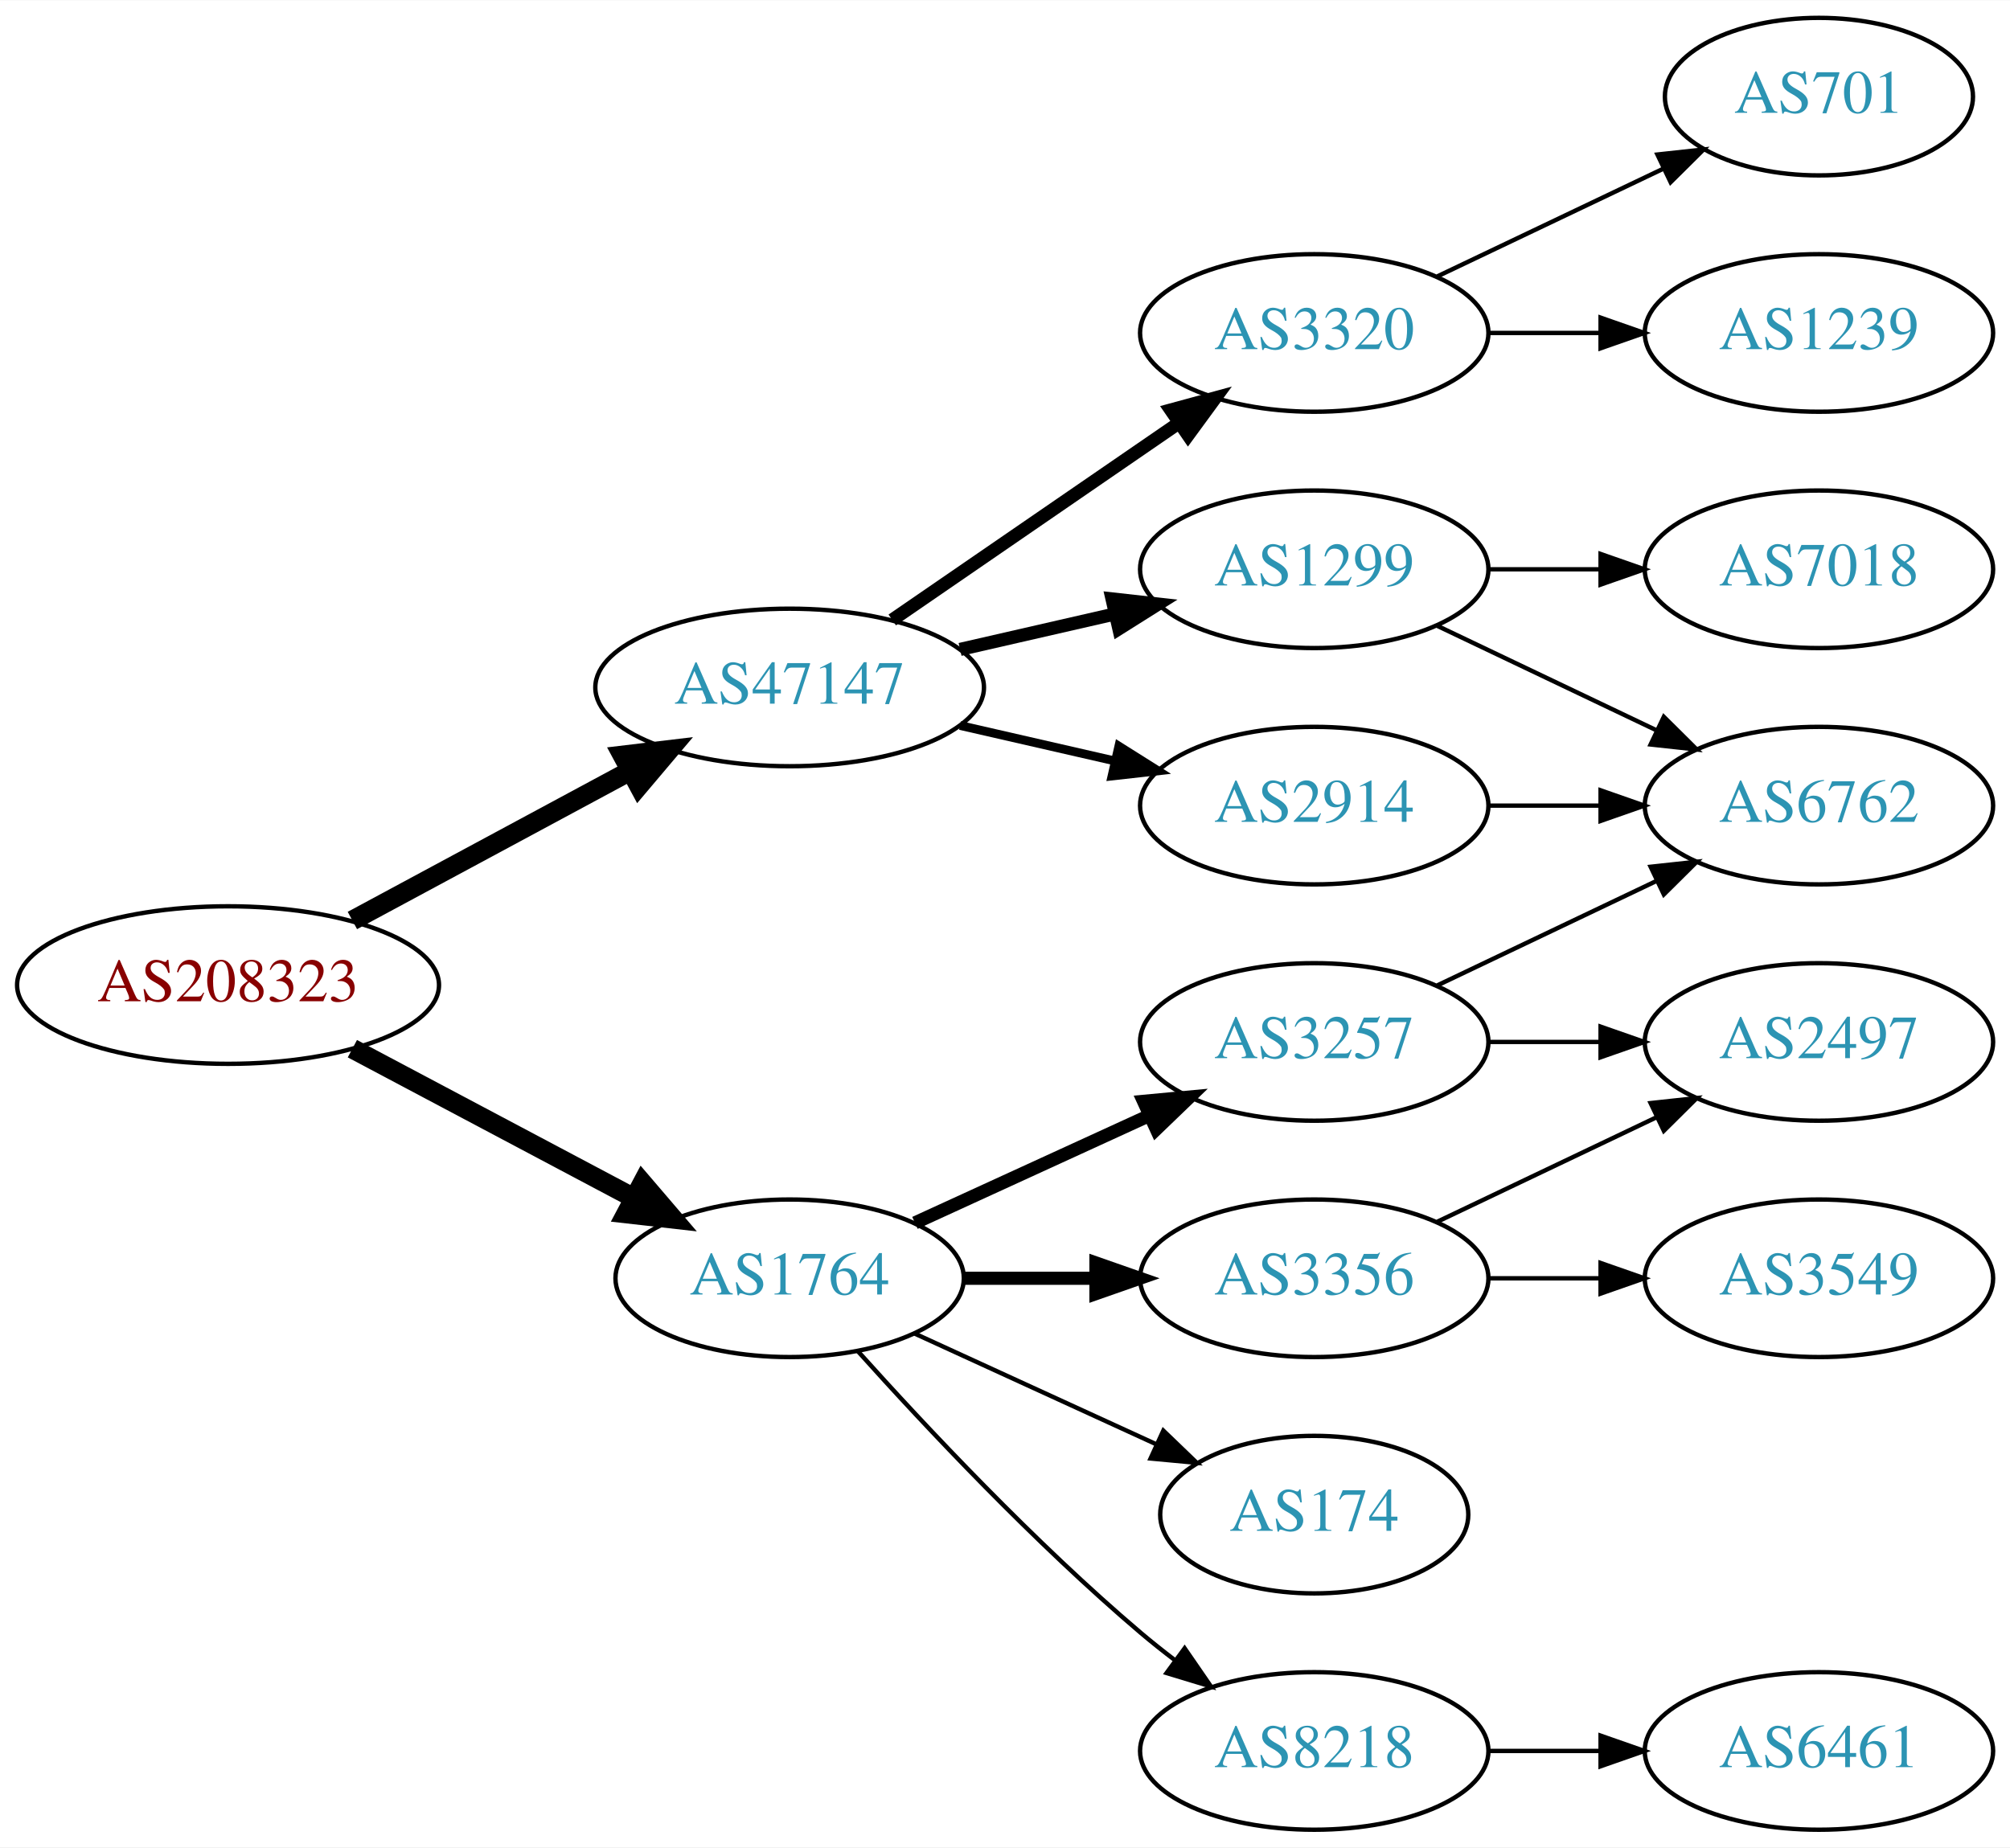
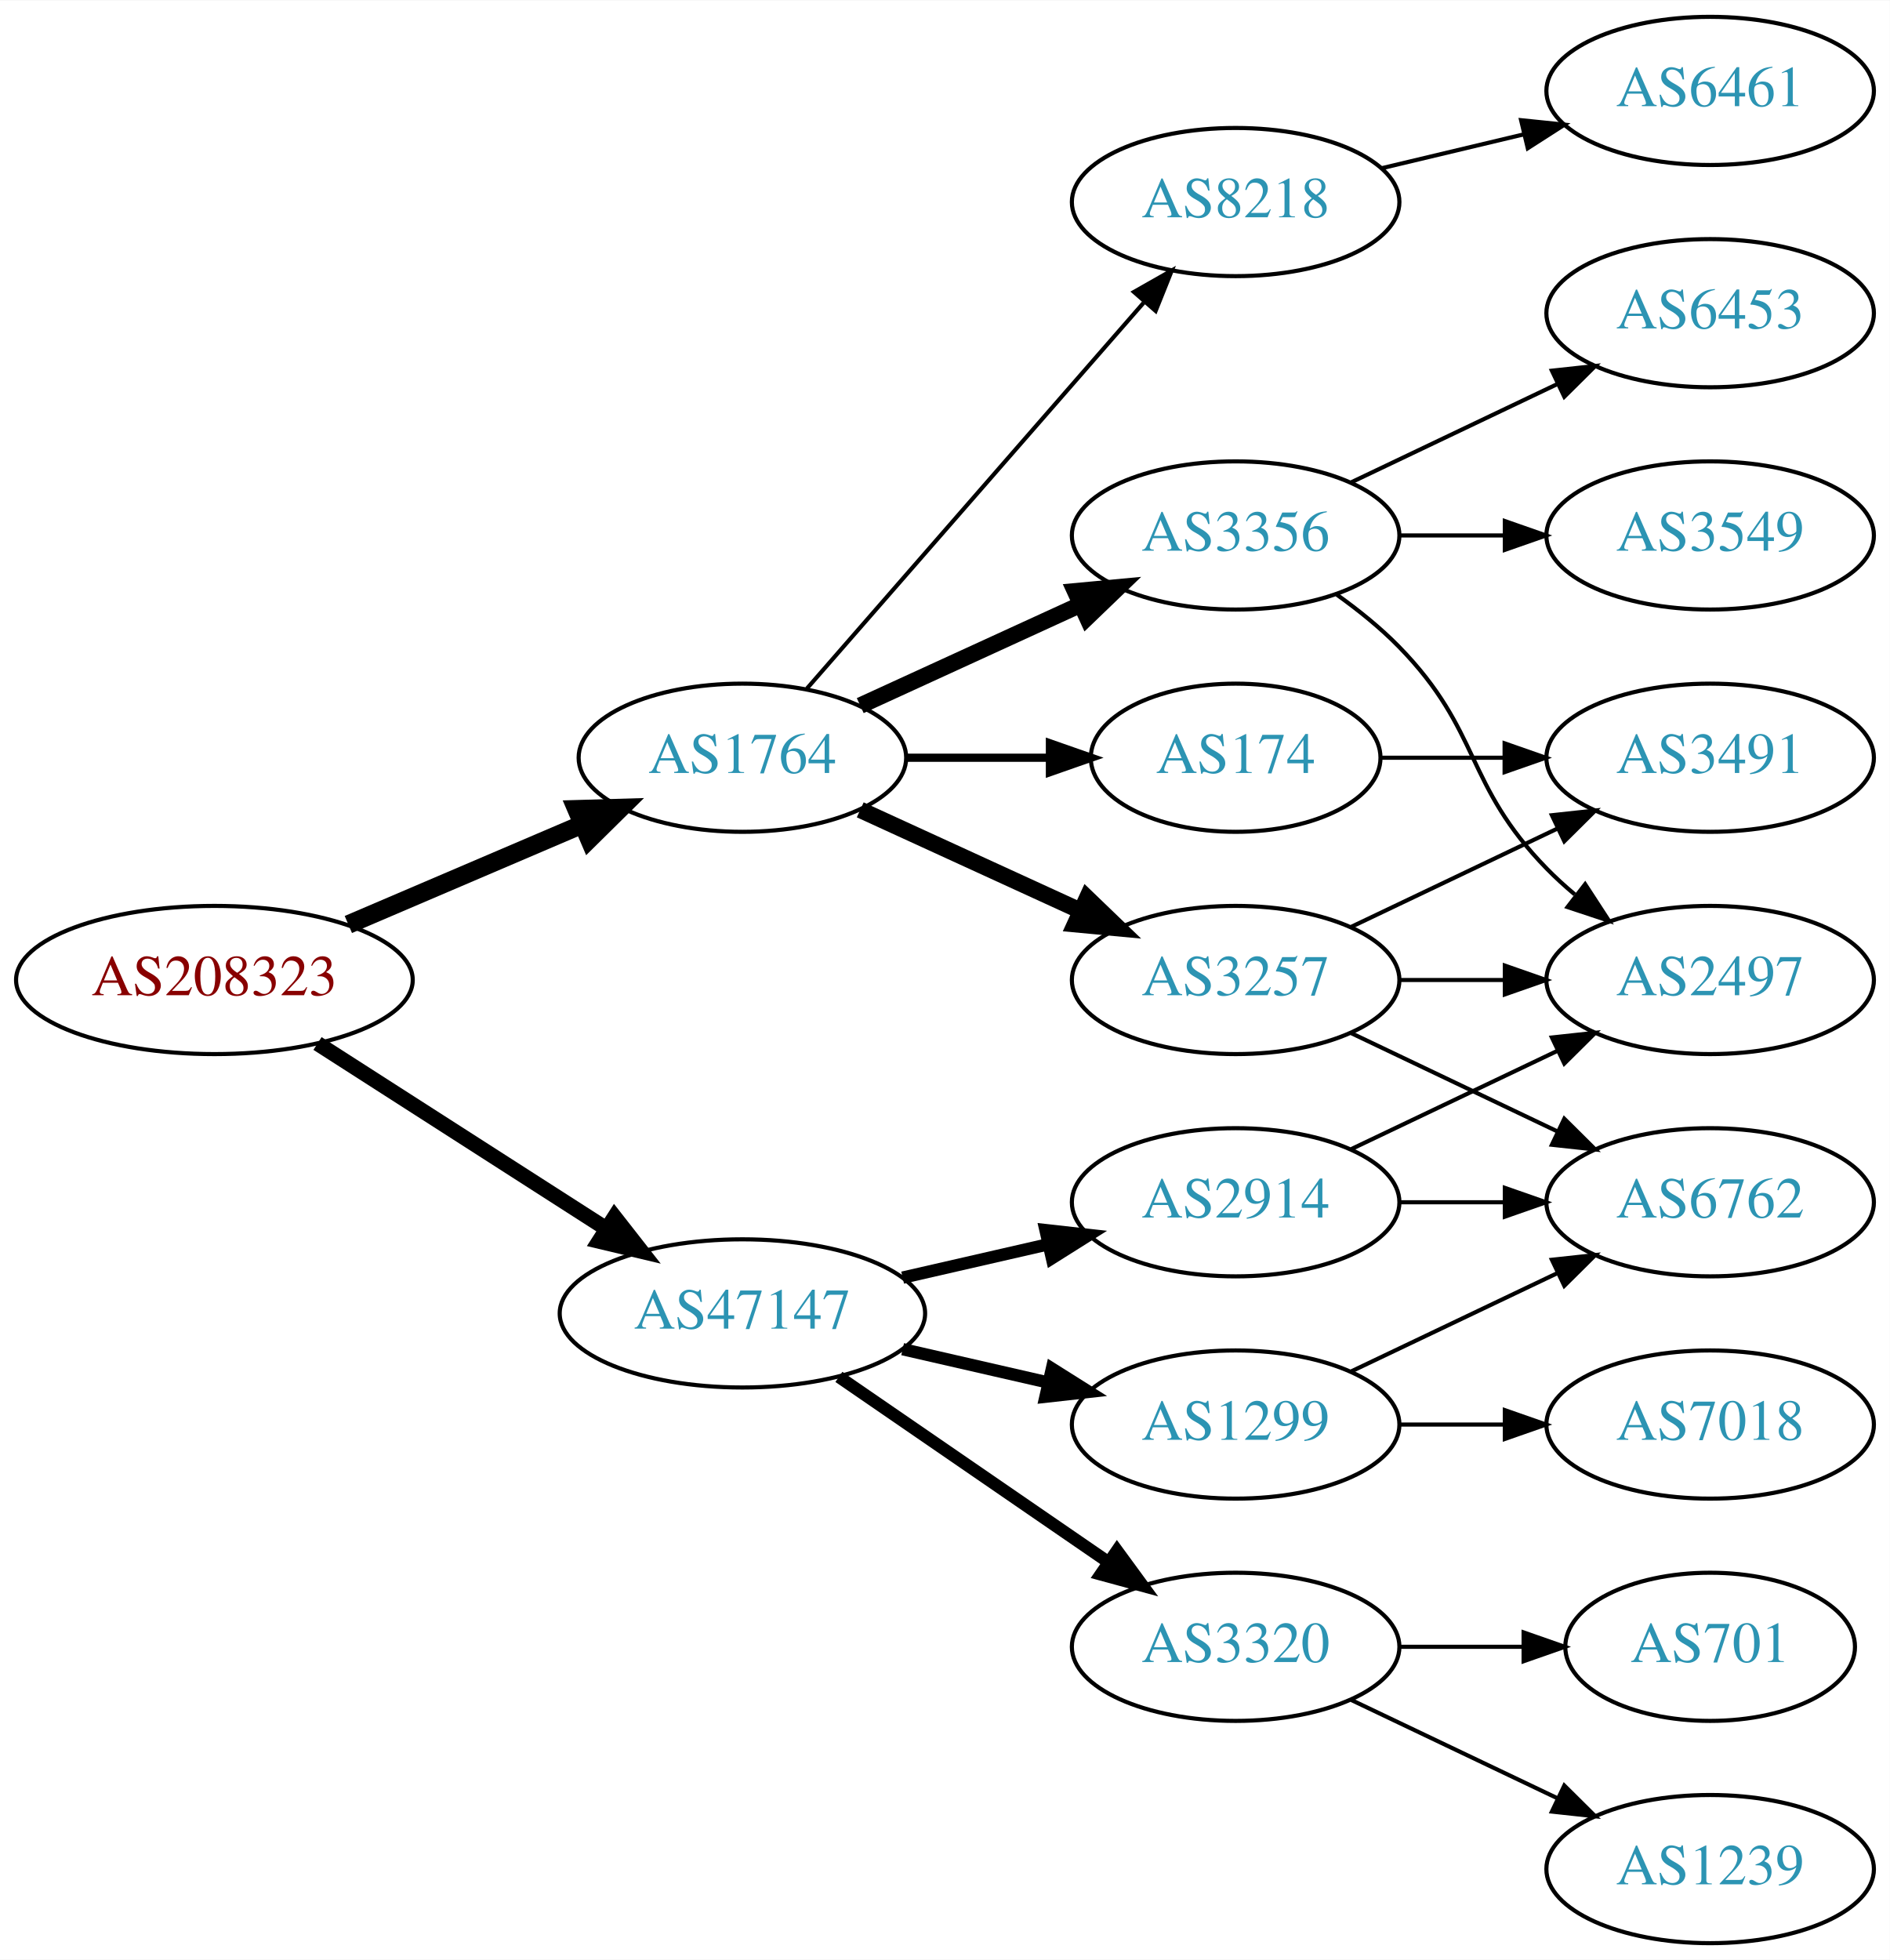
- <svg xmlns="http://www.w3.org/2000/svg" xmlns:xlink="http://www.w3.org/1999/xlink" width="459pt" height="422pt" viewBox="0.00 0.00 459.17 422.00">
-   <g id="graph0" class="graph" transform="scale(1 1) rotate(0) translate(4 418)">
-     <polygon fill="white" stroke="none" points="-4,4 -4,-418 455.17,-418 455.17,4 -4,4" />
+ <svg xmlns="http://www.w3.org/2000/svg" xmlns:xlink="http://www.w3.org/1999/xlink" width="459pt" height="476pt" viewBox="0.00 0.00 459.17 476.00">
+   <g id="graph0" class="graph" transform="scale(1 1) rotate(0) translate(4 472)">
+     <polygon fill="white" stroke="none" points="-4,4 -4,-472 455.17,-472 455.17,4 -4,4" />
    <g id="node1" class="node">
      <g id="a_node1">
        <a xlink:href="/asn/208323" xlink:title="AS208323 ~ ZVR: 1254016365 [AT]">
-           <ellipse fill="#ffffff" stroke="black" cx="48.096" cy="-193" rx="48.192" ry="18" />
-           <text text-anchor="middle" x="48.096" y="-189.3" font-family="Times,serif" font-size="14.00" fill="#880000">AS208323</text>
+           <ellipse fill="#ffffff" stroke="black" cx="48.096" cy="-234" rx="48.192" ry="18" />
+           <text text-anchor="middle" x="48.096" y="-230.3" font-family="Times,serif" font-size="14.00" fill="#880000">AS208323</text>
        </a>
      </g>
    </g>
    <g id="node2" class="node">
      <g id="a_node2">
        <a xlink:href="/asn/1764" xlink:title="AS1764 ~ NEXTLAYER-AS [AT]">
-           <ellipse fill="#ffffff" stroke="black" cx="176.388" cy="-126" rx="39.794" ry="18" />
-           <text text-anchor="middle" x="176.388" y="-122.3" font-family="Times,serif" font-size="14.00" fill="#2c94b3">AS1764</text>
+           <ellipse fill="#ffffff" stroke="black" cx="176.388" cy="-288" rx="39.794" ry="18" />
+           <text text-anchor="middle" x="176.388" y="-284.3" font-family="Times,serif" font-size="14.00" fill="#2c94b3">AS1764</text>
        </a>
      </g>
    </g>
    <g id="edge1" class="edge">
-       <path fill="none" stroke="black" stroke-width="4.5" d="M76.499,-178.462C95.372,-168.449 120.597,-155.067 140.846,-144.325" />
-       <polygon fill="black" stroke="black" stroke-width="4.5" points="142.771,-147.761 149.759,-139.596 139.08,-140.805 142.771,-147.761" />
+       <path fill="none" stroke="black" stroke-width="4.5" d="M80.639,-247.487C97.776,-254.815 119.097,-263.931 137.172,-271.66" />
+       <polygon fill="black" stroke="black" stroke-width="4.5" points="136.089,-275.479 146.832,-275.79 139.186,-268.238 136.089,-275.479" />
    </g>
    <g id="node3" class="node">
      <g id="a_node3">
        <a xlink:href="/asn/47147" xlink:title="AS47147 ~ ANEXIA Internetdienstleistungs GmbH [AT]">
-           <ellipse fill="#ffffff" stroke="black" cx="176.388" cy="-261" rx="44.393" ry="18" />
-           <text text-anchor="middle" x="176.388" y="-257.3" font-family="Times,serif" font-size="14.00" fill="#2c94b3">AS47147</text>
+           <ellipse fill="#ffffff" stroke="black" cx="176.388" cy="-153" rx="44.393" ry="18" />
+           <text text-anchor="middle" x="176.388" y="-149.3" font-family="Times,serif" font-size="14.00" fill="#2c94b3">AS47147</text>
        </a>
      </g>
    </g>
    <g id="edge2" class="edge">
-       <path fill="none" stroke="black" stroke-width="4.5" d="M76.499,-207.755C95.121,-217.782 119.926,-231.137 140.034,-241.964" />
-       <polygon fill="black" stroke="black" stroke-width="4.5" points="138.231,-245.466 148.903,-246.74 141.965,-238.532 138.231,-245.466" />
+       <path fill="none" stroke="black" stroke-width="3.682" d="M73.147,-218.574C93.024,-205.826 121.421,-187.613 143.246,-173.615" />
+       <polygon fill="black" stroke="black" stroke-width="3.682" points="145.325,-176.439 151.853,-168.095 141.546,-170.547 145.325,-176.439" />
    </g>
    <g id="node4" class="node">
      <g id="a_node4">
-         <a xlink:href="/asn/3257" xlink:title="AS3257 ~ GTT [DE]">
-           <ellipse fill="#ffffff" stroke="black" cx="296.23" cy="-180" rx="39.794" ry="18" />
-           <text text-anchor="middle" x="296.23" y="-176.3" font-family="Times,serif" font-size="14.00" fill="#2c94b3">AS3257</text>
+         <a xlink:href="/asn/174" xlink:title="AS174 ~ Cogent Communications [US]">
+           <ellipse fill="#ffffff" stroke="black" cx="296.23" cy="-288" rx="35.194" ry="18" />
+           <text text-anchor="middle" x="296.23" y="-284.3" font-family="Times,serif" font-size="14.00" fill="#2c94b3">AS174</text>
        </a>
      </g>
    </g>
    <g id="edge3" class="edge">
-       <path fill="none" stroke="black" stroke-width="3" d="M205.016,-138.661C220.973,-145.973 241.244,-155.261 258.527,-163.181" />
-       <polygon fill="black" stroke="black" stroke-width="3" points="257.225,-166.435 267.774,-167.419 260.141,-160.071 257.225,-166.435" />
+       <path fill="none" stroke="black" stroke-width="2" d="M216.3,-288C227.387,-288 239.546,-288 250.929,-288" />
+       <polygon fill="black" stroke="black" stroke-width="2" points="251.111,-291.5 261.111,-288 251.111,-284.5 251.111,-291.5" />
    </g>
    <g id="node5" class="node">
      <g id="a_node5">
        <a xlink:href="/asn/3356" xlink:title="AS3356 ~ Level 3 Parent, LLC [US]">
-           <ellipse fill="#ffffff" stroke="black" cx="296.23" cy="-126" rx="39.794" ry="18" />
-           <text text-anchor="middle" x="296.23" y="-122.3" font-family="Times,serif" font-size="14.00" fill="#2c94b3">AS3356</text>
+           <ellipse fill="#ffffff" stroke="black" cx="296.23" cy="-342" rx="39.794" ry="18" />
+           <text text-anchor="middle" x="296.23" y="-338.3" font-family="Times,serif" font-size="14.00" fill="#2c94b3">AS3356</text>
        </a>
      </g>
    </g>
    <g id="edge4" class="edge">
-       <path fill="none" stroke="black" stroke-width="3" d="M216.3,-126C225.854,-126 236.203,-126 246.166,-126" />
-       <polygon fill="black" stroke="black" stroke-width="3" points="246.358,-129.5 256.358,-126 246.358,-122.5 246.358,-129.5" />
+       <path fill="none" stroke="black" stroke-width="4" d="M205.016,-300.661C220.973,-307.973 241.244,-317.261 258.527,-325.181" />
+       <polygon fill="black" stroke="black" stroke-width="4" points="257.225,-328.435 267.774,-329.419 260.141,-322.071 257.225,-328.435" />
    </g>
    <g id="node6" class="node">
      <g id="a_node6">
        <a xlink:href="/asn/8218" xlink:title="AS8218 ~ legacy Neotelecoms [FR]">
-           <ellipse fill="#ffffff" stroke="black" cx="296.23" cy="-18" rx="39.794" ry="18" />
-           <text text-anchor="middle" x="296.23" y="-14.3" font-family="Times,serif" font-size="14.00" fill="#2c94b3">AS8218</text>
+           <ellipse fill="#ffffff" stroke="black" cx="296.23" cy="-423" rx="39.794" ry="18" />
+           <text text-anchor="middle" x="296.23" y="-419.3" font-family="Times,serif" font-size="14.00" fill="#2c94b3">AS8218</text>
        </a>
      </g>
    </g>
    <g id="edge5" class="edge">
-       <path fill="none" stroke="black" d="M192.034,-109.275C207.334,-92.235 232.432,-65.477 256.584,-45 259.081,-42.883 261.741,-40.768 264.453,-38.707" />
-       <polygon fill="black" stroke="black" points="266.619,-41.459 272.629,-32.734 262.489,-35.806 266.619,-41.459" />
+       <path fill="none" stroke="black" d="M192.074,-304.825C212.651,-328.397 250.188,-371.4 273.861,-398.52" />
+       <polygon fill="black" stroke="black" points="271.516,-401.155 280.729,-406.387 276.789,-396.552 271.516,-401.155" />
    </g>
    <g id="node7" class="node">
      <g id="a_node7">
-         <a xlink:href="/asn/174" xlink:title="AS174 ~ Cogent Communications [US]">
-           <ellipse fill="#ffffff" stroke="black" cx="296.23" cy="-72" rx="35.194" ry="18" />
-           <text text-anchor="middle" x="296.23" y="-68.3" font-family="Times,serif" font-size="14.00" fill="#2c94b3">AS174</text>
+         <a xlink:href="/asn/3257" xlink:title="AS3257 ~ GTT [DE]">
+           <ellipse fill="#ffffff" stroke="black" cx="296.23" cy="-234" rx="39.794" ry="18" />
+           <text text-anchor="middle" x="296.23" y="-230.3" font-family="Times,serif" font-size="14.00" fill="#2c94b3">AS3257</text>
        </a>
      </g>
    </g>
    <g id="edge6" class="edge">
-       <path fill="none" stroke="black" d="M205.016,-113.339C221.433,-105.817 242.414,-96.202 260.011,-88.139" />
-       <polygon fill="black" stroke="black" points="261.755,-91.189 269.388,-83.842 258.839,-84.826 261.755,-91.189" />
-     </g>
-     <g id="node12" class="node">
-       <g id="a_node12">
-         <a xlink:href="/asn/1299" xlink:title="AS1299 ~ Telia Carrier [EU]">
-           <ellipse fill="#ffffff" stroke="black" cx="296.23" cy="-288" rx="39.794" ry="18" />
-           <text text-anchor="middle" x="296.23" y="-284.3" font-family="Times,serif" font-size="14.00" fill="#2c94b3">AS1299</text>
-         </a>
-       </g>
-     </g>
-     <g id="edge12" class="edge">
-       <path fill="none" stroke="black" stroke-width="3" d="M215.322,-269.692C226.563,-272.267 238.976,-275.111 250.599,-277.774" />
-       <polygon fill="black" stroke="black" stroke-width="3" points="250.031,-281.235 260.56,-280.057 251.595,-274.412 250.031,-281.235" />
-     </g>
-     <g id="node13" class="node">
-       <g id="a_node13">
-         <a xlink:href="/asn/3320" xlink:title="AS3320 ~ DTAG [DE]">
-           <ellipse fill="#ffffff" stroke="black" cx="296.23" cy="-342" rx="39.794" ry="18" />
-           <text text-anchor="middle" x="296.23" y="-338.3" font-family="Times,serif" font-size="14.00" fill="#2c94b3">AS3320</text>
-         </a>
-       </g>
-     </g>
-     <g id="edge13" class="edge">
-       <path fill="none" stroke="black" stroke-width="3" d="M199.83,-276.426C218.412,-289.198 244.972,-307.455 265.352,-321.463" />
-       <polygon fill="black" stroke="black" stroke-width="3" points="263.443,-324.398 273.666,-327.178 267.408,-318.629 263.443,-324.398" />
+       <path fill="none" stroke="black" stroke-width="4" d="M205.016,-275.339C220.973,-268.027 241.244,-258.739 258.527,-250.819" />
+       <polygon fill="black" stroke="black" stroke-width="4" points="260.141,-253.929 267.774,-246.581 257.225,-247.565 260.141,-253.929" />
    </g>
    <g id="node14" class="node">
      <g id="a_node14">
+         <a xlink:href="/asn/1299" xlink:title="AS1299 ~ Telia Carrier [EU]">
+           <ellipse fill="#ffffff" stroke="black" cx="296.23" cy="-126" rx="39.794" ry="18" />
+           <text text-anchor="middle" x="296.23" y="-122.3" font-family="Times,serif" font-size="14.00" fill="#2c94b3">AS1299</text>
+         </a>
+       </g>
+     </g>
+     <g id="edge15" class="edge">
+       <path fill="none" stroke="black" stroke-width="3" d="M215.322,-144.308C226.563,-141.733 238.976,-138.889 250.599,-136.226" />
+       <polygon fill="black" stroke="black" stroke-width="3" points="251.595,-139.588 260.56,-133.943 250.031,-132.765 251.595,-139.588" />
+     </g>
+     <g id="node15" class="node">
+       <g id="a_node15">
        <a xlink:href="/asn/2914" xlink:title="AS2914 ~ NTT America, Inc. [US]">
-           <ellipse fill="#ffffff" stroke="black" cx="296.23" cy="-234" rx="39.794" ry="18" />
-           <text text-anchor="middle" x="296.23" y="-230.3" font-family="Times,serif" font-size="14.00" fill="#2c94b3">AS2914</text>
-         </a>
-       </g>
-     </g>
-     <g id="edge14" class="edge">
-       <path fill="none" stroke="black" stroke-width="2" d="M215.322,-252.308C226.563,-249.733 238.976,-246.889 250.599,-244.226" />
-       <polygon fill="black" stroke="black" stroke-width="2" points="251.595,-247.588 260.56,-241.943 250.031,-240.765 251.595,-247.588" />
+           <ellipse fill="#ffffff" stroke="black" cx="296.23" cy="-180" rx="39.794" ry="18" />
+           <text text-anchor="middle" x="296.23" y="-176.3" font-family="Times,serif" font-size="14.00" fill="#2c94b3">AS2914</text>
+         </a>
+       </g>
+     </g>
+     <g id="edge16" class="edge">
+       <path fill="none" stroke="black" stroke-width="3" d="M215.322,-161.692C226.563,-164.267 238.976,-167.111 250.599,-169.774" />
+       <polygon fill="black" stroke="black" stroke-width="3" points="250.031,-173.235 260.56,-172.057 251.595,-166.412 250.031,-173.235" />
+     </g>
+     <g id="node16" class="node">
+       <g id="a_node16">
+         <a xlink:href="/asn/3320" xlink:title="AS3320 ~ DTAG [DE]">
+           <ellipse fill="#ffffff" stroke="black" cx="296.23" cy="-72" rx="39.794" ry="18" />
+           <text text-anchor="middle" x="296.23" y="-68.3" font-family="Times,serif" font-size="14.00" fill="#2c94b3">AS3320</text>
+         </a>
+       </g>
+     </g>
+     <g id="edge17" class="edge">
+       <path fill="none" stroke="black" stroke-width="3" d="M199.83,-137.574C218.412,-124.802 244.972,-106.545 265.352,-92.537" />
+       <polygon fill="black" stroke="black" stroke-width="3" points="267.408,-95.371 273.666,-86.822 263.443,-89.602 267.408,-95.371" />
+     </g>
+     <g id="node11" class="node">
+       <g id="a_node11">
+         <a xlink:href="/asn/3491" xlink:title="AS3491 ~ PCCW Global, Inc. [US]">
+           <ellipse fill="#ffffff" stroke="black" cx="411.523" cy="-288" rx="39.794" ry="18" />
+           <text text-anchor="middle" x="411.523" y="-284.3" font-family="Times,serif" font-size="14.00" fill="#2c94b3">AS3491</text>
+         </a>
+       </g>
+     </g>
+     <g id="edge10" class="edge">
+       <path fill="none" stroke="black" d="M331.529,-288C340.906,-288 351.257,-288 361.291,-288" />
+       <polygon fill="black" stroke="black" points="361.58,-291.5 371.58,-288 361.58,-284.5 361.58,-291.5" />
    </g>
    <g id="node8" class="node">
      <g id="a_node8">
-         <a xlink:href="/asn/6762" xlink:title="AS6762 ~ TELECOM ITALIA SPARKLE S.p.A. [IT]">
-           <ellipse fill="#ffffff" stroke="black" cx="411.523" cy="-234" rx="39.794" ry="18" />
-           <text text-anchor="middle" x="411.523" y="-230.3" font-family="Times,serif" font-size="14.00" fill="#2c94b3">AS6762</text>
+         <a xlink:href="/asn/3549" xlink:title="AS3549 ~ Level 3 Parent, LLC [US]">
+           <ellipse fill="#ffffff" stroke="black" cx="411.523" cy="-342" rx="39.794" ry="18" />
+           <text text-anchor="middle" x="411.523" y="-338.3" font-family="Times,serif" font-size="14.00" fill="#2c94b3">AS3549</text>
        </a>
      </g>
    </g>
    <g id="edge7" class="edge">
-       <path fill="none" stroke="black" d="M324.367,-192.934C339.361,-200.081 358.182,-209.052 374.405,-216.785" />
-       <polygon fill="black" stroke="black" points="373.075,-220.028 383.608,-221.171 376.087,-213.709 373.075,-220.028" />
+       <path fill="none" stroke="black" d="M335.902,-342C344.105,-342 352.869,-342 361.401,-342" />
+       <polygon fill="black" stroke="black" points="361.641,-345.5 371.641,-342 361.641,-338.5 361.641,-345.5" />
    </g>
    <g id="node9" class="node">
      <g id="a_node9">
        <a xlink:href="/asn/2497" xlink:title="AS2497 ~ Internet Initiative Japan Inc. [JP]">
+           <ellipse fill="#ffffff" stroke="black" cx="411.523" cy="-234" rx="39.794" ry="18" />
+           <text text-anchor="middle" x="411.523" y="-230.3" font-family="Times,serif" font-size="14.00" fill="#2c94b3">AS2497</text>
+         </a>
+       </g>
+     </g>
+     <g id="edge8" class="edge">
+       <path fill="none" stroke="black" d="M320.824,-327.611C326.08,-323.852 331.412,-319.563 335.877,-315 356.049,-294.383 351.704,-281.617 371.877,-261 373.969,-258.861 376.253,-256.782 378.63,-254.79" />
+       <polygon fill="black" stroke="black" points="381.148,-257.268 386.929,-248.389 376.873,-251.725 381.148,-257.268" />
+     </g>
+     <g id="node10" class="node">
+       <g id="a_node10">
+         <a xlink:href="/asn/6453" xlink:title="AS6453 ~ TATA COMMUNICATIONS (AMERICA) INC [US]">
+           <ellipse fill="#ffffff" stroke="black" cx="411.523" cy="-396" rx="39.794" ry="18" />
+           <text text-anchor="middle" x="411.523" y="-392.3" font-family="Times,serif" font-size="14.00" fill="#2c94b3">AS6453</text>
+         </a>
+       </g>
+     </g>
+     <g id="edge9" class="edge">
+       <path fill="none" stroke="black" d="M324.367,-354.934C339.361,-362.081 358.182,-371.052 374.405,-378.785" />
+       <polygon fill="black" stroke="black" points="373.075,-382.028 383.608,-383.171 376.087,-375.709 373.075,-382.028" />
+     </g>
+     <g id="node12" class="node">
+       <g id="a_node12">
+         <a xlink:href="/asn/6461" xlink:title="AS6461 ~ Zayo Bandwidth [US]">
+           <ellipse fill="#ffffff" stroke="black" cx="411.523" cy="-450" rx="39.794" ry="18" />
+           <text text-anchor="middle" x="411.523" y="-446.3" font-family="Times,serif" font-size="14.00" fill="#2c94b3">AS6461</text>
+         </a>
+       </g>
+     </g>
+     <g id="edge11" class="edge">
+       <path fill="none" stroke="black" d="M331.837,-431.248C342.709,-433.838 354.863,-436.735 366.305,-439.462" />
+       <polygon fill="black" stroke="black" points="365.589,-442.889 376.128,-441.803 367.212,-436.08 365.589,-442.889" />
+     </g>
+     <g id="edge14" class="edge">
+       <path fill="none" stroke="black" d="M335.902,-234C344.105,-234 352.869,-234 361.401,-234" />
+       <polygon fill="black" stroke="black" points="361.641,-237.5 371.641,-234 361.641,-230.5 361.641,-237.5" />
+     </g>
+     <g id="edge12" class="edge">
+       <path fill="none" stroke="black" d="M324.367,-246.934C339.361,-254.081 358.182,-263.052 374.405,-270.785" />
+       <polygon fill="black" stroke="black" points="373.075,-274.028 383.608,-275.171 376.087,-267.709 373.075,-274.028" />
+     </g>
+     <g id="node13" class="node">
+       <g id="a_node13">
+         <a xlink:href="/asn/6762" xlink:title="AS6762 ~ TELECOM ITALIA SPARKLE S.p.A. [IT]">
          <ellipse fill="#ffffff" stroke="black" cx="411.523" cy="-180" rx="39.794" ry="18" />
-           <text text-anchor="middle" x="411.523" y="-176.3" font-family="Times,serif" font-size="14.00" fill="#2c94b3">AS2497</text>
-         </a>
-       </g>
-     </g>
-     <g id="edge8" class="edge">
+           <text text-anchor="middle" x="411.523" y="-176.3" font-family="Times,serif" font-size="14.00" fill="#2c94b3">AS6762</text>
+         </a>
+       </g>
+     </g>
+     <g id="edge13" class="edge">
+       <path fill="none" stroke="black" d="M324.367,-221.066C339.361,-213.919 358.182,-204.948 374.405,-197.215" />
+       <polygon fill="black" stroke="black" points="376.087,-200.291 383.608,-192.829 373.075,-193.972 376.087,-200.291" />
+     </g>
+     <g id="edge22" class="edge">
+       <path fill="none" stroke="black" d="M324.367,-138.934C339.361,-146.081 358.182,-155.052 374.405,-162.785" />
+       <polygon fill="black" stroke="black" points="373.075,-166.028 383.608,-167.171 376.087,-159.709 373.075,-166.028" />
+     </g>
+     <g id="node19" class="node">
+       <g id="a_node19">
+         <a xlink:href="/asn/7018" xlink:title="AS7018 ~ AT&amp;T Services, Inc. [US]">
+           <ellipse fill="#ffffff" stroke="black" cx="411.523" cy="-126" rx="39.794" ry="18" />
+           <text text-anchor="middle" x="411.523" y="-122.3" font-family="Times,serif" font-size="14.00" fill="#2c94b3">AS7018</text>
+         </a>
+       </g>
+     </g>
+     <g id="edge23" class="edge">
+       <path fill="none" stroke="black" d="M335.902,-126C344.105,-126 352.869,-126 361.401,-126" />
+       <polygon fill="black" stroke="black" points="361.641,-129.5 371.641,-126 361.641,-122.5 361.641,-129.5" />
+     </g>
+     <g id="edge18" class="edge">
+       <path fill="none" stroke="black" d="M324.367,-192.934C339.361,-200.081 358.182,-209.052 374.405,-216.785" />
+       <polygon fill="black" stroke="black" points="373.075,-220.028 383.608,-221.171 376.087,-213.709 373.075,-220.028" />
+     </g>
+     <g id="edge19" class="edge">
      <path fill="none" stroke="black" d="M335.902,-180C344.105,-180 352.869,-180 361.401,-180" />
      <polygon fill="black" stroke="black" points="361.641,-183.5 371.641,-180 361.641,-176.5 361.641,-183.5" />
    </g>
-     <g id="edge10" class="edge">
-       <path fill="none" stroke="black" d="M324.367,-138.934C339.361,-146.081 358.182,-155.052 374.405,-162.785" />
-       <polygon fill="black" stroke="black" points="373.075,-166.028 383.608,-167.171 376.087,-159.709 373.075,-166.028" />
-     </g>
-     <g id="node10" class="node">
-       <g id="a_node10">
-         <a xlink:href="/asn/3549" xlink:title="AS3549 ~ Level 3 Parent, LLC [US]">
-           <ellipse fill="#ffffff" stroke="black" cx="411.523" cy="-126" rx="39.794" ry="18" />
-           <text text-anchor="middle" x="411.523" y="-122.3" font-family="Times,serif" font-size="14.00" fill="#2c94b3">AS3549</text>
-         </a>
-       </g>
-     </g>
-     <g id="edge9" class="edge">
-       <path fill="none" stroke="black" d="M335.902,-126C344.105,-126 352.869,-126 361.401,-126" />
-       <polygon fill="black" stroke="black" points="361.641,-129.5 371.641,-126 361.641,-122.5 361.641,-129.5" />
-     </g>
-     <g id="node11" class="node">
-       <g id="a_node11">
-         <a xlink:href="/asn/6461" xlink:title="AS6461 ~ Zayo Bandwidth [US]">
-           <ellipse fill="#ffffff" stroke="black" cx="411.523" cy="-18" rx="39.794" ry="18" />
-           <text text-anchor="middle" x="411.523" y="-14.3" font-family="Times,serif" font-size="14.00" fill="#2c94b3">AS6461</text>
-         </a>
-       </g>
-     </g>
-     <g id="edge11" class="edge">
-       <path fill="none" stroke="black" d="M335.902,-18C344.105,-18 352.869,-18 361.401,-18" />
-       <polygon fill="black" stroke="black" points="361.641,-21.5 371.641,-18 361.641,-14.5 361.641,-21.5" />
-     </g>
-     <g id="edge16" class="edge">
-       <path fill="none" stroke="black" d="M324.367,-275.066C339.361,-267.919 358.182,-258.948 374.405,-251.215" />
-       <polygon fill="black" stroke="black" points="376.087,-254.291 383.608,-246.829 373.075,-247.972 376.087,-254.291" />
-     </g>
-     <g id="node15" class="node">
-       <g id="a_node15">
-         <a xlink:href="/asn/7018" xlink:title="AS7018 ~ AT&amp;T Services, Inc. [US]">
-           <ellipse fill="#ffffff" stroke="black" cx="411.523" cy="-288" rx="39.794" ry="18" />
-           <text text-anchor="middle" x="411.523" y="-284.3" font-family="Times,serif" font-size="14.00" fill="#2c94b3">AS7018</text>
-         </a>
-       </g>
-     </g>
-     <g id="edge15" class="edge">
-       <path fill="none" stroke="black" d="M335.902,-288C344.105,-288 352.869,-288 361.401,-288" />
-       <polygon fill="black" stroke="black" points="361.641,-291.5 371.641,-288 361.641,-284.5 361.641,-291.5" />
-     </g>
-     <g id="node16" class="node">
-       <g id="a_node16">
-         <a xlink:href="/asn/1239" xlink:title="AS1239 ~ Sprint [US]">
-           <ellipse fill="#ffffff" stroke="black" cx="411.523" cy="-342" rx="39.794" ry="18" />
-           <text text-anchor="middle" x="411.523" y="-338.3" font-family="Times,serif" font-size="14.00" fill="#2c94b3">AS1239</text>
-         </a>
-       </g>
-     </g>
-     <g id="edge17" class="edge">
-       <path fill="none" stroke="black" d="M335.902,-342C344.105,-342 352.869,-342 361.401,-342" />
-       <polygon fill="black" stroke="black" points="361.641,-345.5 371.641,-342 361.641,-338.5 361.641,-345.5" />
-     </g>
    <g id="node17" class="node">
      <g id="a_node17">
+         <a xlink:href="/asn/1239" xlink:title="AS1239 ~ Sprint [US]">
+           <ellipse fill="#ffffff" stroke="black" cx="411.523" cy="-18" rx="39.794" ry="18" />
+           <text text-anchor="middle" x="411.523" y="-14.3" font-family="Times,serif" font-size="14.00" fill="#2c94b3">AS1239</text>
+         </a>
+       </g>
+     </g>
+     <g id="edge20" class="edge">
+       <path fill="none" stroke="black" d="M324.367,-59.066C339.361,-51.919 358.182,-42.948 374.405,-35.215" />
+       <polygon fill="black" stroke="black" points="376.087,-38.291 383.608,-30.829 373.075,-31.972 376.087,-38.291" />
+     </g>
+     <g id="node18" class="node">
+       <g id="a_node18">
        <a xlink:href="/asn/701" xlink:title="AS701 ~ UUNET [US]">
-           <ellipse fill="#ffffff" stroke="black" cx="411.523" cy="-396" rx="35.194" ry="18" />
-           <text text-anchor="middle" x="411.523" y="-392.3" font-family="Times,serif" font-size="14.00" fill="#2c94b3">AS701</text>
-         </a>
-       </g>
-     </g>
-     <g id="edge18" class="edge">
-       <path fill="none" stroke="black" d="M324.367,-354.934C339.798,-362.29 359.284,-371.577 375.819,-379.459" />
-       <polygon fill="black" stroke="black" points="374.628,-382.768 385.161,-383.911 377.64,-376.449 374.628,-382.768" />
-     </g>
-     <g id="edge19" class="edge">
-       <path fill="none" stroke="black" d="M335.902,-234C344.105,-234 352.869,-234 361.401,-234" />
-       <polygon fill="black" stroke="black" points="361.641,-237.5 371.641,-234 361.641,-230.5 361.641,-237.5" />
+           <ellipse fill="#ffffff" stroke="black" cx="411.523" cy="-72" rx="35.194" ry="18" />
+           <text text-anchor="middle" x="411.523" y="-68.3" font-family="Times,serif" font-size="14.00" fill="#2c94b3">AS701</text>
+         </a>
+       </g>
+     </g>
+     <g id="edge21" class="edge">
+       <path fill="none" stroke="black" d="M335.902,-72C345.608,-72 356.098,-72 366.061,-72" />
+       <polygon fill="black" stroke="black" points="366.198,-75.5 376.198,-72 366.198,-68.5 366.198,-75.5" />
    </g>
  </g>
</svg>
